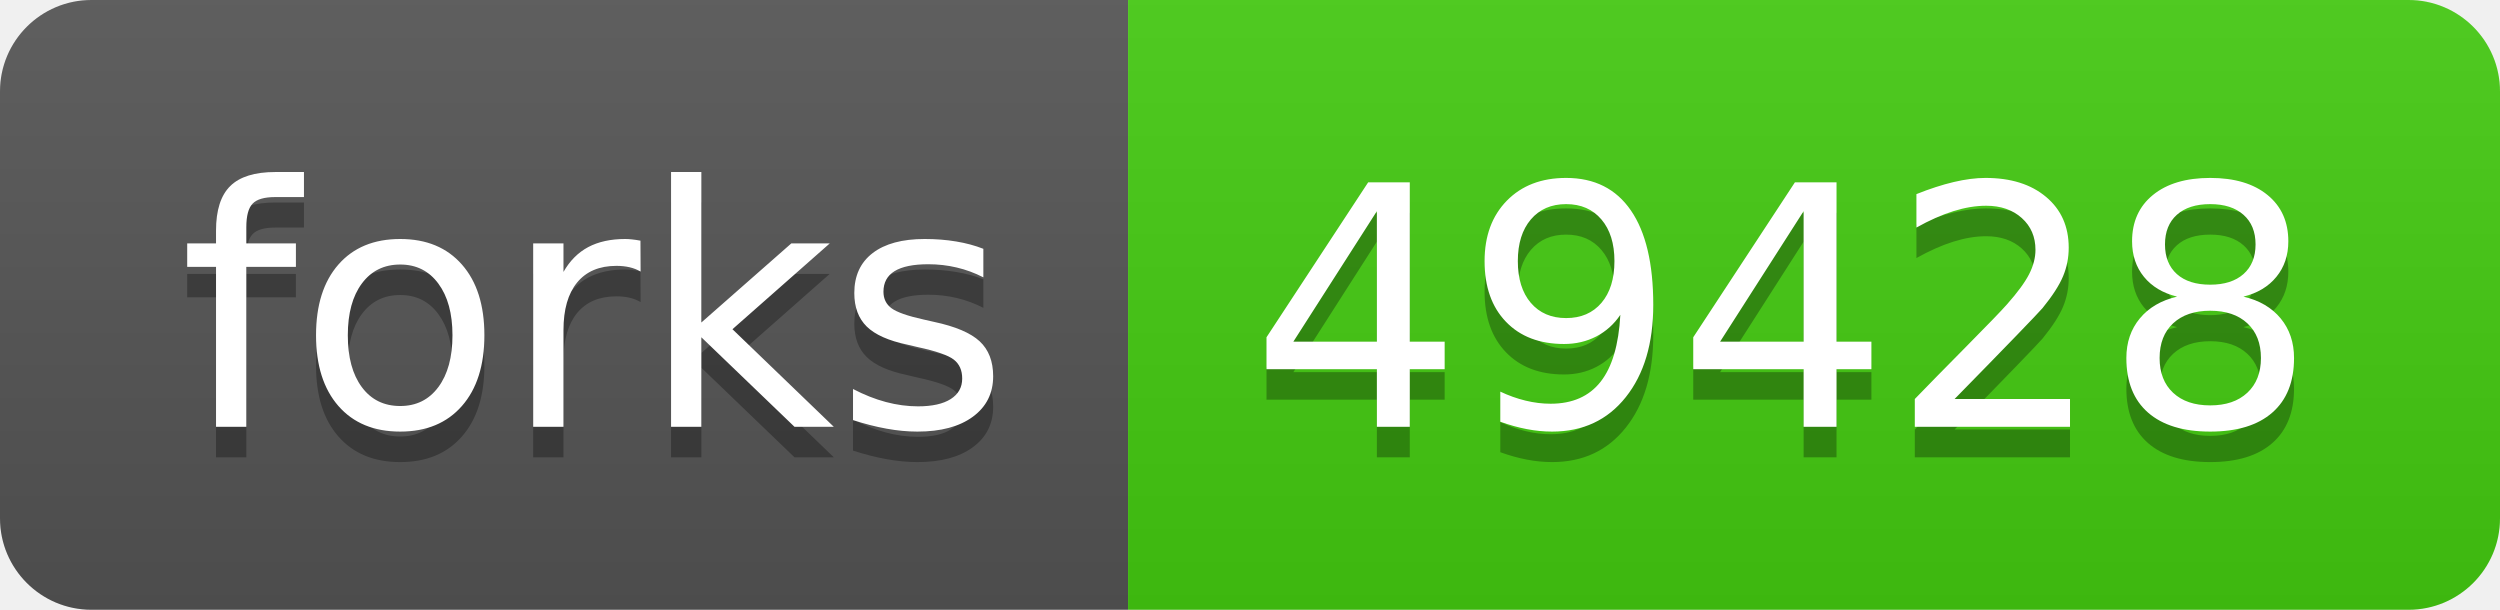
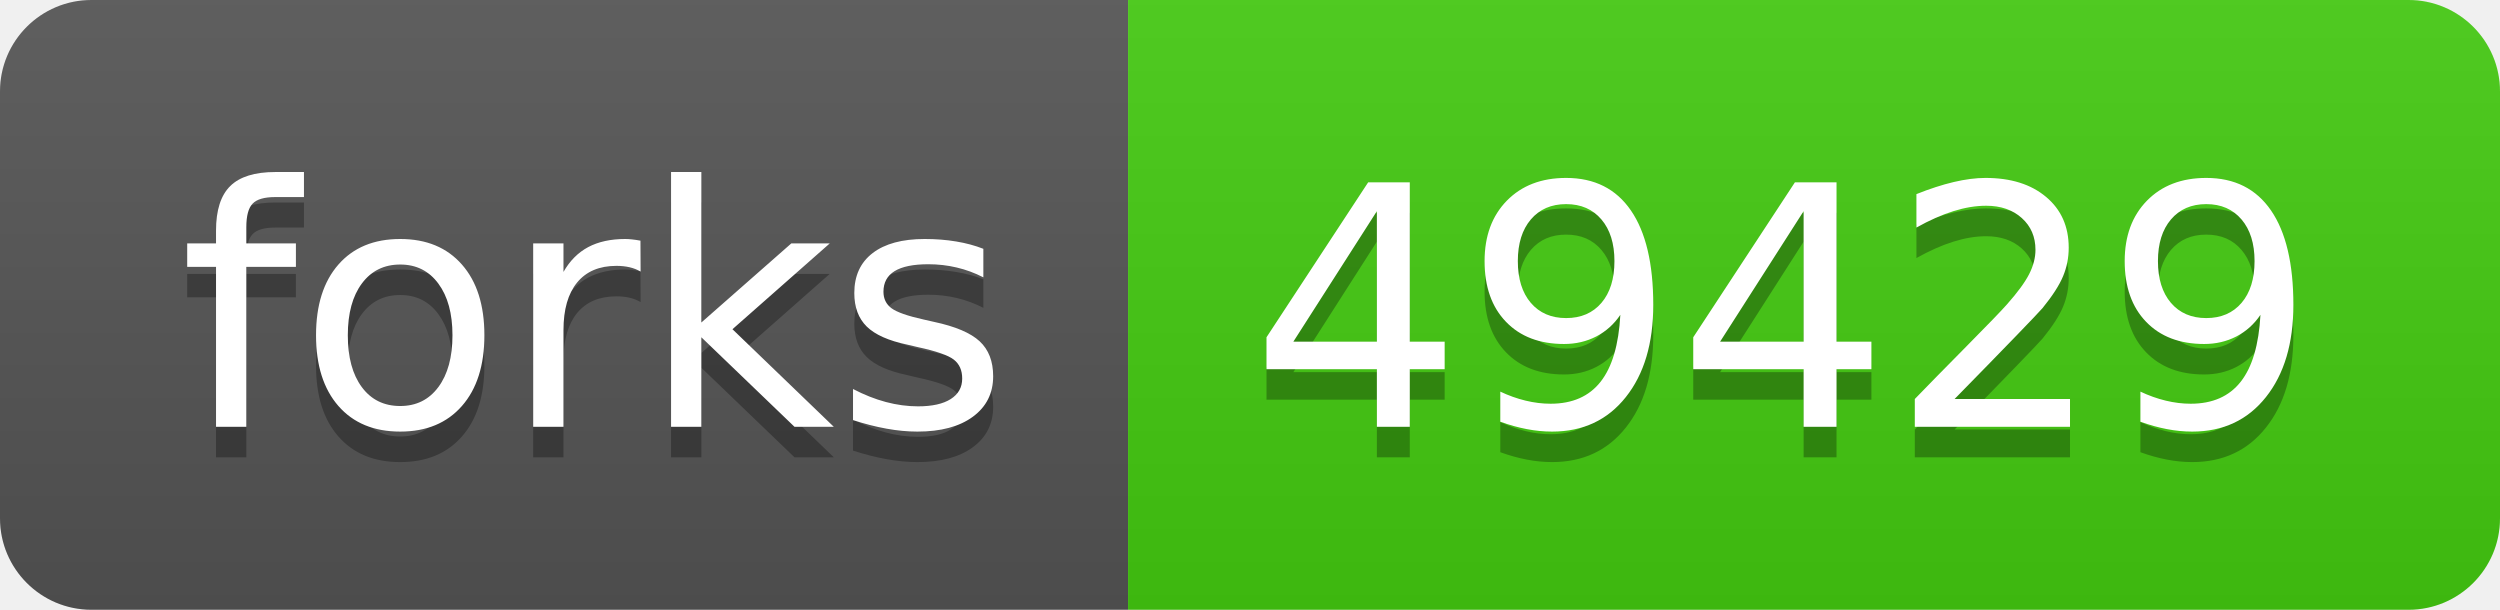
- <svg xmlns="http://www.w3.org/2000/svg" width="82" height="20" role="img" aria-label="forks: 49428">
+ <svg xmlns="http://www.w3.org/2000/svg" width="82" height="20" role="img" aria-label="forks: 49429">
  <linearGradient id="s" x2="0" y2="100%">
    <stop offset="0" stop-color="#bbb" stop-opacity=".1" />
    <stop offset="1" stop-opacity=".1" />
  </linearGradient>
  <clipPath id="r">
    <rect width="82" height="20" rx="3" fill="#fff" />
  </clipPath>
  <g clip-path="url(#r)">
    <rect width="37" height="20" fill="#555" />
    <rect x="37" width="45" height="20" fill="#4c1" />
    <rect width="82" height="20" fill="url(#s)" />
  </g>
  <g fill="#fff" text-anchor="middle" font-family="Verdana,Geneva,DejaVu Sans,sans-serif" text-rendering="geometricPrecision" font-size="110">
    <text aria-hidden="true" x="195" y="150" fill="#010101" fill-opacity=".3" transform="scale(.1)" textLength="270">forks</text>
    <text x="195" y="140" transform="scale(.1)" fill="#fff" textLength="270">forks</text>
-     <text aria-hidden="true" x="585" y="150" fill="#010101" fill-opacity=".3" transform="scale(.1)" textLength="350">49428</text>
-     <text x="585" y="140" transform="scale(.1)" fill="#fff" textLength="350">49428</text>
+     <text aria-hidden="true" x="585" y="150" fill="#010101" fill-opacity=".3" transform="scale(.1)" textLength="350">49429</text>
+     <text x="585" y="140" transform="scale(.1)" fill="#fff" textLength="350">49429</text>
  </g>
</svg>
